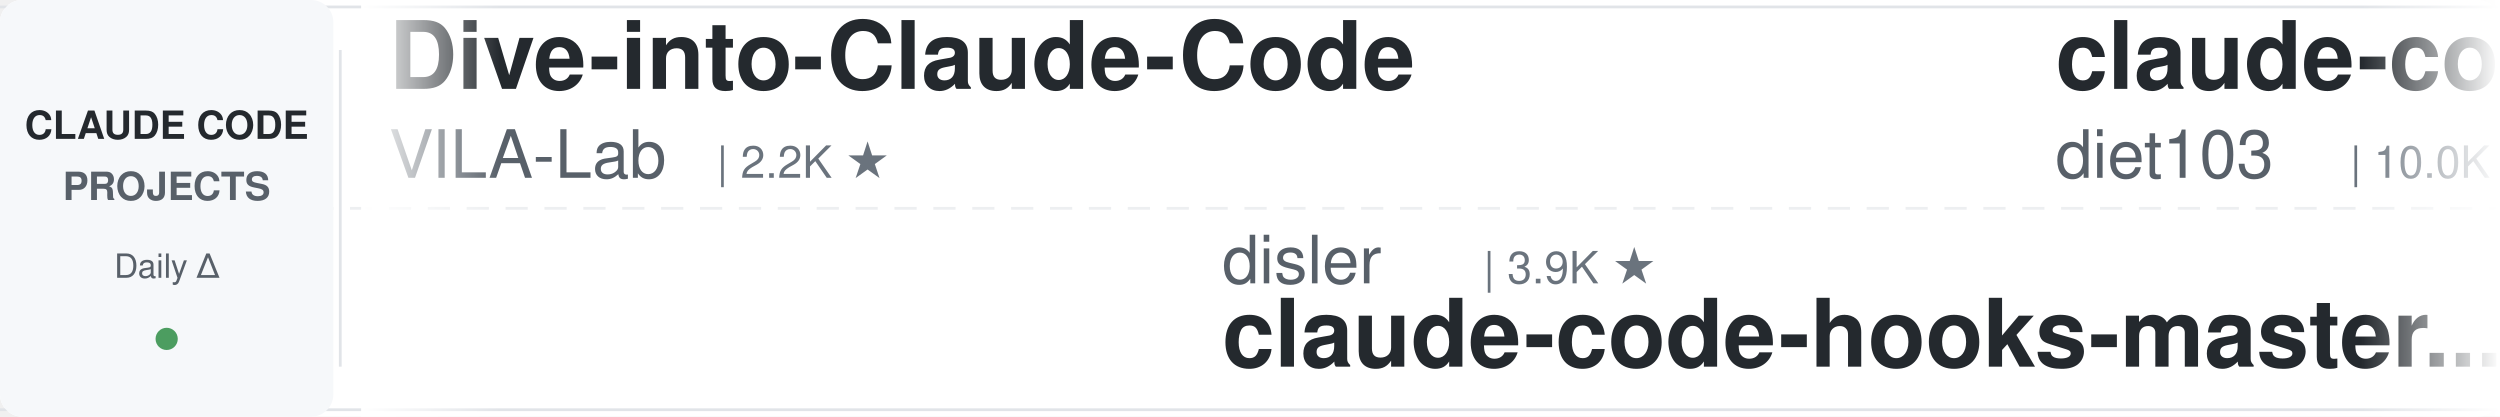
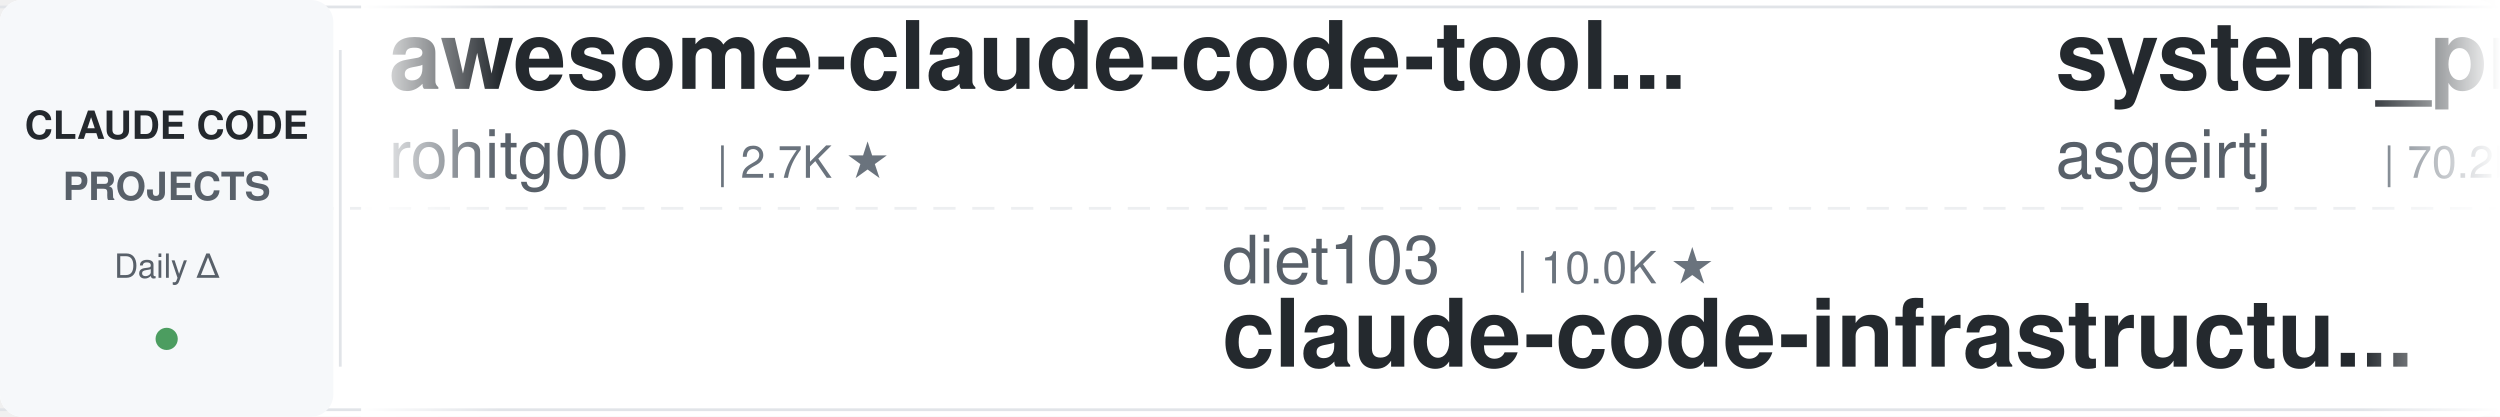
<svg xmlns="http://www.w3.org/2000/svg" width="900" height="150">
  <defs>
    <linearGradient id="leftFade" x1="0%" y1="0%" x2="100%" y2="0%">
      <stop offset="0%" style="stop-color:#ffffff;stop-opacity:1" />
      <stop offset="100%" style="stop-color:#ffffff;stop-opacity:0" />
    </linearGradient>
    <linearGradient id="rightFade" x1="0%" y1="0%" x2="100%" y2="0%">
      <stop offset="0%" style="stop-color:#ffffff;stop-opacity:0" />
      <stop offset="100%" style="stop-color:#ffffff;stop-opacity:1" />
    </linearGradient>
  </defs>
  <rect width="900" height="150" fill="#ffffff" rx="8" />
  <rect x="0" y="2" width="900" height="1" fill="#e1e4e8" />
  <rect x="0" y="147" width="900" height="1" fill="#e1e4e8" />
  <line x1="0" y1="75" x2="900" y2="75" stroke="#e1e4e8" stroke-width="1" stroke-dasharray="8 6" opacity="0.6" />
  <rect x="0" y="0" width="120" height="150" fill="#f6f8fa" rx="8" />
  <text x="60" y="50" font-family="-apple-system, BlinkMacSystemFont, 'Segoe UI', Helvetica, Arial, sans-serif" font-size="14" font-weight="600" fill="#24292e" text-anchor="middle">CLAUDE CODE</text>
  <text x="60" y="72" font-family="-apple-system, BlinkMacSystemFont, 'Segoe UI', Helvetica, Arial, sans-serif" font-size="14" font-weight="600" fill="#586069" text-anchor="middle">PROJECTS</text>
  <text x="60" y="100" font-family="-apple-system, BlinkMacSystemFont, 'Segoe UI', Helvetica, Arial, sans-serif" font-size="12" font-weight="500" fill="#586069" text-anchor="middle">Daily Δ</text>
  <circle cx="60" cy="122" r="4" fill="#22863a" opacity="0.8" />
  <rect x="122" y="18" width="1" height="114" fill="#e1e4e8" />
  <clipPath id="tickerClip">
    <rect x="130" y="0" width="770" height="150" />
  </clipPath>
  <g clip-path="url(#tickerClip)">
    <g id="tickerItems">
      <animateTransform attributeName="transform" attributeType="XML" type="translate" from="0 0" to="-3000 0" dur="54s" repeatCount="indefinite" />
      <g transform="translate(0, 0)">
-         <text x="140" y="32" font-family="-apple-system, BlinkMacSystemFont, 'Segoe UI', Helvetica, Arial, sans-serif" font-size="34" font-weight="600" fill="#24292e">Dive-into-Claude-Code</text>
-         <text x="140" y="64" font-family="-apple-system, BlinkMacSystemFont, 'Segoe UI', Helvetica, Arial, sans-serif" font-size="24" font-weight="400" fill="#586069">VILA-Lab</text>
-         <text x="258" y="64" font-family="-apple-system, BlinkMacSystemFont, 'Segoe UI', Helvetica, Arial, sans-serif" font-size="16" font-weight="500" fill="#6a737d">| 2.2K ★</text>
+         <text x="140" y="32" font-family="-apple-system, BlinkMacSystemFont, 'Segoe UI', Helvetica, Arial, sans-serif" font-size="34" font-weight="600" fill="#24292e">awesome-claude-code-tool...</text>
+         <text x="140" y="64" font-family="-apple-system, BlinkMacSystemFont, 'Segoe UI', Helvetica, Arial, sans-serif" font-size="24" font-weight="400" fill="#586069">rohitg00</text>
+         <text x="258" y="64" font-family="-apple-system, BlinkMacSystemFont, 'Segoe UI', Helvetica, Arial, sans-serif" font-size="16" font-weight="500" fill="#6a737d">| 2.7K ★</text>
      </g>
      <g transform="translate(300, 0)">
-         <text x="140" y="102" font-family="-apple-system, BlinkMacSystemFont, 'Segoe UI', Helvetica, Arial, sans-serif" font-size="24" font-weight="400" fill="#586069">disler</text>
-         <text x="234" y="102" font-family="-apple-system, BlinkMacSystemFont, 'Segoe UI', Helvetica, Arial, sans-serif" font-size="16" font-weight="500" fill="#6a737d">| 3.9K ★</text>
-         <text x="140" y="132" font-family="-apple-system, BlinkMacSystemFont, 'Segoe UI', Helvetica, Arial, sans-serif" font-size="34" font-weight="600" fill="#24292e">claude-code-hooks-master...</text>
+         <text x="140" y="102" font-family="-apple-system, BlinkMacSystemFont, 'Segoe UI', Helvetica, Arial, sans-serif" font-size="24" font-weight="400" fill="#586069">diet103</text>
+         <text x="246" y="102" font-family="-apple-system, BlinkMacSystemFont, 'Segoe UI', Helvetica, Arial, sans-serif" font-size="16" font-weight="500" fill="#6a737d">| 10.0K ★</text>
+         <text x="140" y="132" font-family="-apple-system, BlinkMacSystemFont, 'Segoe UI', Helvetica, Arial, sans-serif" font-size="34" font-weight="600" fill="#24292e">claude-code-infrastructu...</text>
      </g>
      <g transform="translate(600, 0)">
-         <text x="140" y="32" font-family="-apple-system, BlinkMacSystemFont, 'Segoe UI', Helvetica, Arial, sans-serif" font-size="34" font-weight="600" fill="#24292e">claude-code-infrastructu...</text>
-         <text x="140" y="64" font-family="-apple-system, BlinkMacSystemFont, 'Segoe UI', Helvetica, Arial, sans-serif" font-size="24" font-weight="400" fill="#586069">diet103</text>
-         <text x="246" y="64" font-family="-apple-system, BlinkMacSystemFont, 'Segoe UI', Helvetica, Arial, sans-serif" font-size="16" font-weight="500" fill="#6a737d">| 10.0K ★</text>
+         <text x="140" y="32" font-family="-apple-system, BlinkMacSystemFont, 'Segoe UI', Helvetica, Arial, sans-serif" font-size="34" font-weight="600" fill="#24292e">system_prompts_leaks</text>
+         <text x="140" y="64" font-family="-apple-system, BlinkMacSystemFont, 'Segoe UI', Helvetica, Arial, sans-serif" font-size="24" font-weight="400" fill="#586069">asgeirtj</text>
+         <text x="258" y="64" font-family="-apple-system, BlinkMacSystemFont, 'Segoe UI', Helvetica, Arial, sans-serif" font-size="16" font-weight="500" fill="#6a737d">| 70.2K ★</text>
      </g>
      <g transform="translate(900, 0)">
-         <text x="140" y="102" font-family="-apple-system, BlinkMacSystemFont, 'Segoe UI', Helvetica, Arial, sans-serif" font-size="24" font-weight="400" fill="#586069">xu-xiang</text>
-         <text x="258" y="102" font-family="-apple-system, BlinkMacSystemFont, 'Segoe UI', Helvetica, Arial, sans-serif" font-size="16" font-weight="500" fill="#6a737d">| 2.0K ★</text>
-         <text x="140" y="132" font-family="-apple-system, BlinkMacSystemFont, 'Segoe UI', Helvetica, Arial, sans-serif" font-size="34" font-weight="600" fill="#24292e">everything-claude-code-z...</text>
+         <text x="140" y="102" font-family="-apple-system, BlinkMacSystemFont, 'Segoe UI', Helvetica, Arial, sans-serif" font-size="24" font-weight="400" fill="#586069">ykdojo</text>
+         <text x="234" y="102" font-family="-apple-system, BlinkMacSystemFont, 'Segoe UI', Helvetica, Arial, sans-serif" font-size="16" font-weight="500" fill="#6a737d">| 10.3K ★</text>
+         <text x="140" y="132" font-family="-apple-system, BlinkMacSystemFont, 'Segoe UI', Helvetica, Arial, sans-serif" font-size="34" font-weight="600" fill="#24292e">claude-code-tips</text>
      </g>
      <g transform="translate(1200, 0)">
-         <text x="140" y="32" font-family="-apple-system, BlinkMacSystemFont, 'Segoe UI', Helvetica, Arial, sans-serif" font-size="34" font-weight="600" fill="#24292e">claude-code-local</text>
-         <text x="140" y="64" font-family="-apple-system, BlinkMacSystemFont, 'Segoe UI', Helvetica, Arial, sans-serif" font-size="24" font-weight="400" fill="#586069">nicedreamzapp</text>
-         <text x="318" y="64" font-family="-apple-system, BlinkMacSystemFont, 'Segoe UI', Helvetica, Arial, sans-serif" font-size="16" font-weight="500" fill="#6a737d">| 3.4K ★</text>
+         <text x="140" y="32" font-family="-apple-system, BlinkMacSystemFont, 'Segoe UI', Helvetica, Arial, sans-serif" font-size="34" font-weight="600" fill="#24292e">andrej-karpathy-skills</text>
+         <text x="140" y="64" font-family="-apple-system, BlinkMacSystemFont, 'Segoe UI', Helvetica, Arial, sans-serif" font-size="24" font-weight="400" fill="#586069">multica-ai</text>
+         <text x="282" y="64" font-family="-apple-system, BlinkMacSystemFont, 'Segoe UI', Helvetica, Arial, sans-serif" font-size="16" font-weight="500" fill="#6a737d">| 223.6K ★</text>
      </g>
      <g transform="translate(1500, 0)">
-         <text x="140" y="102" font-family="-apple-system, BlinkMacSystemFont, 'Segoe UI', Helvetica, Arial, sans-serif" font-size="24" font-weight="400" fill="#586069">AICoderTudou</text>
-         <text x="306" y="102" font-family="-apple-system, BlinkMacSystemFont, 'Segoe UI', Helvetica, Arial, sans-serif" font-size="16" font-weight="500" fill="#6a737d">| 492 ★</text>
-         <text x="140" y="132" font-family="-apple-system, BlinkMacSystemFont, 'Segoe UI', Helvetica, Arial, sans-serif" font-size="34" font-weight="600" fill="#24292e">claude-code-tudou</text>
+         <text x="140" y="102" font-family="-apple-system, BlinkMacSystemFont, 'Segoe UI', Helvetica, Arial, sans-serif" font-size="24" font-weight="400" fill="#586069">alejandrobalderas</text>
+         <text x="366" y="102" font-family="-apple-system, BlinkMacSystemFont, 'Segoe UI', Helvetica, Arial, sans-serif" font-size="16" font-weight="500" fill="#6a737d">| 3.0K ★</text>
+         <text x="140" y="132" font-family="-apple-system, BlinkMacSystemFont, 'Segoe UI', Helvetica, Arial, sans-serif" font-size="34" font-weight="600" fill="#24292e">claude-code-from-source</text>
      </g>
      <g transform="translate(1800, 0)">
-         <text x="140" y="32" font-family="-apple-system, BlinkMacSystemFont, 'Segoe UI', Helvetica, Arial, sans-serif" font-size="34" font-weight="600" fill="#24292e">claude-code-skills</text>
-         <text x="140" y="64" font-family="-apple-system, BlinkMacSystemFont, 'Segoe UI', Helvetica, Arial, sans-serif" font-size="24" font-weight="400" fill="#586069">daymade</text>
-         <text x="246" y="64" font-family="-apple-system, BlinkMacSystemFont, 'Segoe UI', Helvetica, Arial, sans-serif" font-size="16" font-weight="500" fill="#6a737d">| 1.5K ★</text>
+         <text x="140" y="32" font-family="-apple-system, BlinkMacSystemFont, 'Segoe UI', Helvetica, Arial, sans-serif" font-size="34" font-weight="600" fill="#24292e">claude-code-source</text>
+         <text x="140" y="64" font-family="-apple-system, BlinkMacSystemFont, 'Segoe UI', Helvetica, Arial, sans-serif" font-size="24" font-weight="400" fill="#586069">JrCx7scC</text>
+         <text x="258" y="64" font-family="-apple-system, BlinkMacSystemFont, 'Segoe UI', Helvetica, Arial, sans-serif" font-size="16" font-weight="500" fill="#6a737d">| 375 ★</text>
      </g>
      <g transform="translate(2100, 0)">
-         <text x="140" y="102" font-family="-apple-system, BlinkMacSystemFont, 'Segoe UI', Helvetica, Arial, sans-serif" font-size="24" font-weight="400" fill="#586069">Windy3f3f3f3f</text>
-         <text x="318" y="102" font-family="-apple-system, BlinkMacSystemFont, 'Segoe UI', Helvetica, Arial, sans-serif" font-size="16" font-weight="500" fill="#6a737d">| 3.8K ★</text>
-         <text x="140" y="132" font-family="-apple-system, BlinkMacSystemFont, 'Segoe UI', Helvetica, Arial, sans-serif" font-size="34" font-weight="600" fill="#24292e">how-claude-code-works</text>
+         <text x="140" y="102" font-family="-apple-system, BlinkMacSystemFont, 'Segoe UI', Helvetica, Arial, sans-serif" font-size="24" font-weight="400" fill="#586069">krusemediallc</text>
+         <text x="318" y="102" font-family="-apple-system, BlinkMacSystemFont, 'Segoe UI', Helvetica, Arial, sans-serif" font-size="16" font-weight="500" fill="#6a737d">| 1.6K ★</text>
+         <text x="140" y="132" font-family="-apple-system, BlinkMacSystemFont, 'Segoe UI', Helvetica, Arial, sans-serif" font-size="34" font-weight="600" fill="#24292e">arcads-claude-code</text>
      </g>
      <g transform="translate(2400, 0)">
-         <text x="140" y="32" font-family="-apple-system, BlinkMacSystemFont, 'Segoe UI', Helvetica, Arial, sans-serif" font-size="34" font-weight="600" fill="#24292e">claude-code-transcripts</text>
-         <text x="140" y="64" font-family="-apple-system, BlinkMacSystemFont, 'Segoe UI', Helvetica, Arial, sans-serif" font-size="24" font-weight="400" fill="#586069">simonw</text>
-         <text x="234" y="64" font-family="-apple-system, BlinkMacSystemFont, 'Segoe UI', Helvetica, Arial, sans-serif" font-size="16" font-weight="500" fill="#6a737d">| 1.7K ★</text>
+         <text x="140" y="32" font-family="-apple-system, BlinkMacSystemFont, 'Segoe UI', Helvetica, Arial, sans-serif" font-size="34" font-weight="600" fill="#24292e">learn-claude-code</text>
+         <text x="140" y="64" font-family="-apple-system, BlinkMacSystemFont, 'Segoe UI', Helvetica, Arial, sans-serif" font-size="24" font-weight="400" fill="#586069">shareAI-lab</text>
+         <text x="294" y="64" font-family="-apple-system, BlinkMacSystemFont, 'Segoe UI', Helvetica, Arial, sans-serif" font-size="16" font-weight="500" fill="#6a737d">| 79.2K ★</text>
      </g>
      <g transform="translate(2700, 0)">
-         <text x="140" y="102" font-family="-apple-system, BlinkMacSystemFont, 'Segoe UI', Helvetica, Arial, sans-serif" font-size="24" font-weight="400" fill="#586069">davila7</text>
-         <text x="246" y="102" font-family="-apple-system, BlinkMacSystemFont, 'Segoe UI', Helvetica, Arial, sans-serif" font-size="16" font-weight="500" fill="#6a737d">| 32.9K ★</text>
-         <text x="140" y="132" font-family="-apple-system, BlinkMacSystemFont, 'Segoe UI', Helvetica, Arial, sans-serif" font-size="34" font-weight="600" fill="#24292e">claude-code-templates</text>
+         <text x="140" y="102" font-family="-apple-system, BlinkMacSystemFont, 'Segoe UI', Helvetica, Arial, sans-serif" font-size="24" font-weight="400" fill="#586069">LING71671</text>
+         <text x="270" y="102" font-family="-apple-system, BlinkMacSystemFont, 'Segoe UI', Helvetica, Arial, sans-serif" font-size="16" font-weight="500" fill="#6a737d">| 974 ★</text>
+         <text x="140" y="132" font-family="-apple-system, BlinkMacSystemFont, 'Segoe UI', Helvetica, Arial, sans-serif" font-size="34" font-weight="600" fill="#24292e">Open-ClaudeCode</text>
      </g>
      <g transform="translate(3000, 0)">
-         <text x="140" y="32" font-family="-apple-system, BlinkMacSystemFont, 'Segoe UI', Helvetica, Arial, sans-serif" font-size="34" font-weight="600" fill="#24292e">Dive-into-Claude-Code</text>
-         <text x="140" y="64" font-family="-apple-system, BlinkMacSystemFont, 'Segoe UI', Helvetica, Arial, sans-serif" font-size="24" font-weight="400" fill="#586069">VILA-Lab</text>
-         <text x="258" y="64" font-family="-apple-system, BlinkMacSystemFont, 'Segoe UI', Helvetica, Arial, sans-serif" font-size="16" font-weight="500" fill="#6a737d">| 2.2K ★</text>
+         <text x="140" y="32" font-family="-apple-system, BlinkMacSystemFont, 'Segoe UI', Helvetica, Arial, sans-serif" font-size="34" font-weight="600" fill="#24292e">awesome-claude-code-tool...</text>
+         <text x="140" y="64" font-family="-apple-system, BlinkMacSystemFont, 'Segoe UI', Helvetica, Arial, sans-serif" font-size="24" font-weight="400" fill="#586069">rohitg00</text>
+         <text x="258" y="64" font-family="-apple-system, BlinkMacSystemFont, 'Segoe UI', Helvetica, Arial, sans-serif" font-size="16" font-weight="500" fill="#6a737d">| 2.7K ★</text>
      </g>
      <g transform="translate(3300, 0)">
-         <text x="140" y="102" font-family="-apple-system, BlinkMacSystemFont, 'Segoe UI', Helvetica, Arial, sans-serif" font-size="24" font-weight="400" fill="#586069">disler</text>
-         <text x="234" y="102" font-family="-apple-system, BlinkMacSystemFont, 'Segoe UI', Helvetica, Arial, sans-serif" font-size="16" font-weight="500" fill="#6a737d">| 3.9K ★</text>
-         <text x="140" y="132" font-family="-apple-system, BlinkMacSystemFont, 'Segoe UI', Helvetica, Arial, sans-serif" font-size="34" font-weight="600" fill="#24292e">claude-code-hooks-master...</text>
+         <text x="140" y="102" font-family="-apple-system, BlinkMacSystemFont, 'Segoe UI', Helvetica, Arial, sans-serif" font-size="24" font-weight="400" fill="#586069">diet103</text>
+         <text x="246" y="102" font-family="-apple-system, BlinkMacSystemFont, 'Segoe UI', Helvetica, Arial, sans-serif" font-size="16" font-weight="500" fill="#6a737d">| 10.0K ★</text>
+         <text x="140" y="132" font-family="-apple-system, BlinkMacSystemFont, 'Segoe UI', Helvetica, Arial, sans-serif" font-size="34" font-weight="600" fill="#24292e">claude-code-infrastructu...</text>
      </g>
      <g transform="translate(3600, 0)">
-         <text x="140" y="32" font-family="-apple-system, BlinkMacSystemFont, 'Segoe UI', Helvetica, Arial, sans-serif" font-size="34" font-weight="600" fill="#24292e">claude-code-infrastructu...</text>
-         <text x="140" y="64" font-family="-apple-system, BlinkMacSystemFont, 'Segoe UI', Helvetica, Arial, sans-serif" font-size="24" font-weight="400" fill="#586069">diet103</text>
-         <text x="246" y="64" font-family="-apple-system, BlinkMacSystemFont, 'Segoe UI', Helvetica, Arial, sans-serif" font-size="16" font-weight="500" fill="#6a737d">| 10.0K ★</text>
+         <text x="140" y="32" font-family="-apple-system, BlinkMacSystemFont, 'Segoe UI', Helvetica, Arial, sans-serif" font-size="34" font-weight="600" fill="#24292e">system_prompts_leaks</text>
+         <text x="140" y="64" font-family="-apple-system, BlinkMacSystemFont, 'Segoe UI', Helvetica, Arial, sans-serif" font-size="24" font-weight="400" fill="#586069">asgeirtj</text>
+         <text x="258" y="64" font-family="-apple-system, BlinkMacSystemFont, 'Segoe UI', Helvetica, Arial, sans-serif" font-size="16" font-weight="500" fill="#6a737d">| 70.2K ★</text>
      </g>
      <g transform="translate(3900, 0)">
-         <text x="140" y="102" font-family="-apple-system, BlinkMacSystemFont, 'Segoe UI', Helvetica, Arial, sans-serif" font-size="24" font-weight="400" fill="#586069">xu-xiang</text>
-         <text x="258" y="102" font-family="-apple-system, BlinkMacSystemFont, 'Segoe UI', Helvetica, Arial, sans-serif" font-size="16" font-weight="500" fill="#6a737d">| 2.0K ★</text>
-         <text x="140" y="132" font-family="-apple-system, BlinkMacSystemFont, 'Segoe UI', Helvetica, Arial, sans-serif" font-size="34" font-weight="600" fill="#24292e">everything-claude-code-z...</text>
+         <text x="140" y="102" font-family="-apple-system, BlinkMacSystemFont, 'Segoe UI', Helvetica, Arial, sans-serif" font-size="24" font-weight="400" fill="#586069">ykdojo</text>
+         <text x="234" y="102" font-family="-apple-system, BlinkMacSystemFont, 'Segoe UI', Helvetica, Arial, sans-serif" font-size="16" font-weight="500" fill="#6a737d">| 10.3K ★</text>
+         <text x="140" y="132" font-family="-apple-system, BlinkMacSystemFont, 'Segoe UI', Helvetica, Arial, sans-serif" font-size="34" font-weight="600" fill="#24292e">claude-code-tips</text>
      </g>
    </g>
  </g>
  <rect x="130" y="0" width="50" height="150" fill="url(#leftFade)" />
  <rect x="850" y="0" width="50" height="150" fill="url(#rightFade)" />
</svg>
